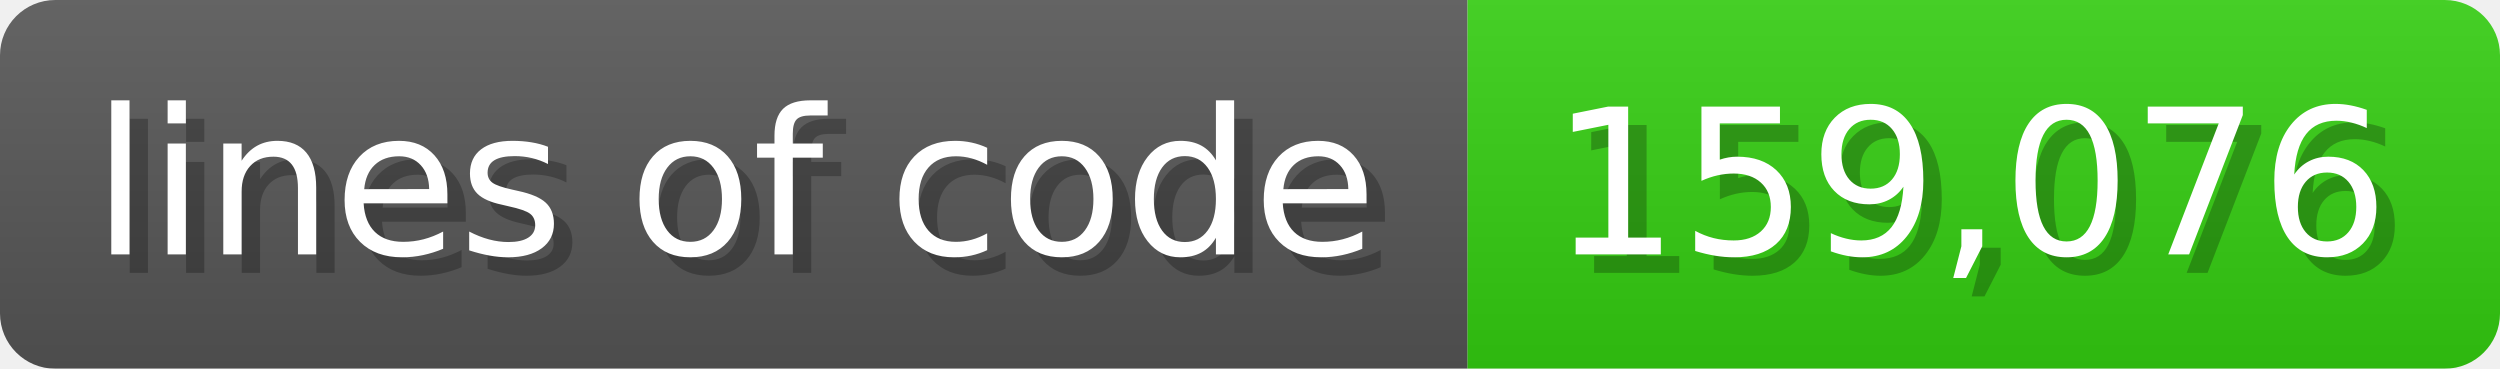
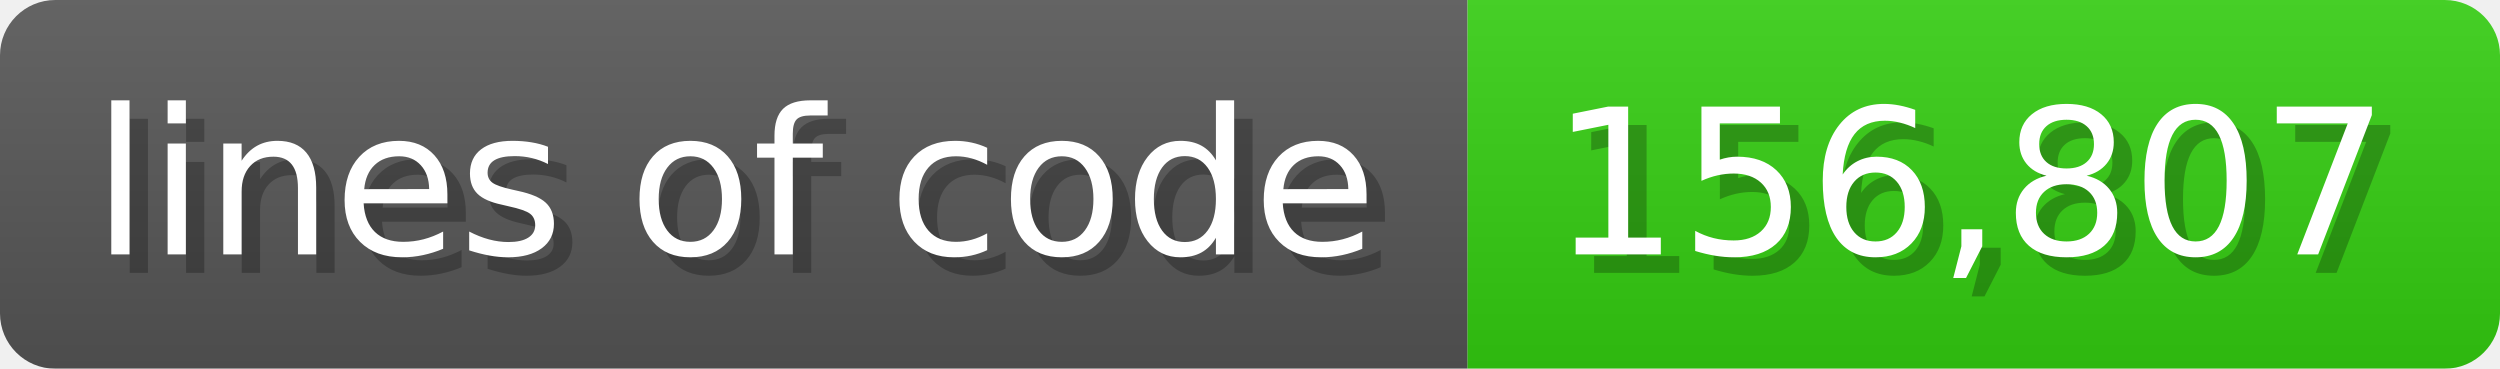
<svg xmlns="http://www.w3.org/2000/svg" width="135.6" height="20" viewBox="0 0 1356 200">
  <linearGradient id="a" x2="0" y2="100%">
    <stop offset="0" stop-opacity=".1" stop-color="#EEE" />
    <stop offset="1" stop-opacity=".1" />
  </linearGradient>
  <mask id="m">
    <rect width="1356" height="200" rx="30" fill="#FFF" />
  </mask>
  <g mask="url(#m)">
    <rect width="796" height="200" fill="#555" />
    <rect width="560" height="200" fill="#3C1" x="796" />
    <rect width="1356" height="200" fill="url(#a)" />
  </g>
  <g fill="#fff" text-anchor="start" font-family="Verdana,DejaVu Sans,sans-serif" font-size="110">
    <text x="60" y="148" textLength="696" fill="#000" opacity="0.25">lines of code</text>
    <text x="50" y="138" textLength="696">lines of code</text>
-     <text x="851" y="148" textLength="460" fill="#000" opacity="0.25">159,076</text>
-     <text x="841" y="138" textLength="460">159,076</text>
+     <text x="851" y="148" textLength="460" fill="#000" opacity="0.25">156,807</text>
+     <text x="841" y="138" textLength="460">156,807</text>
  </g>
</svg>
